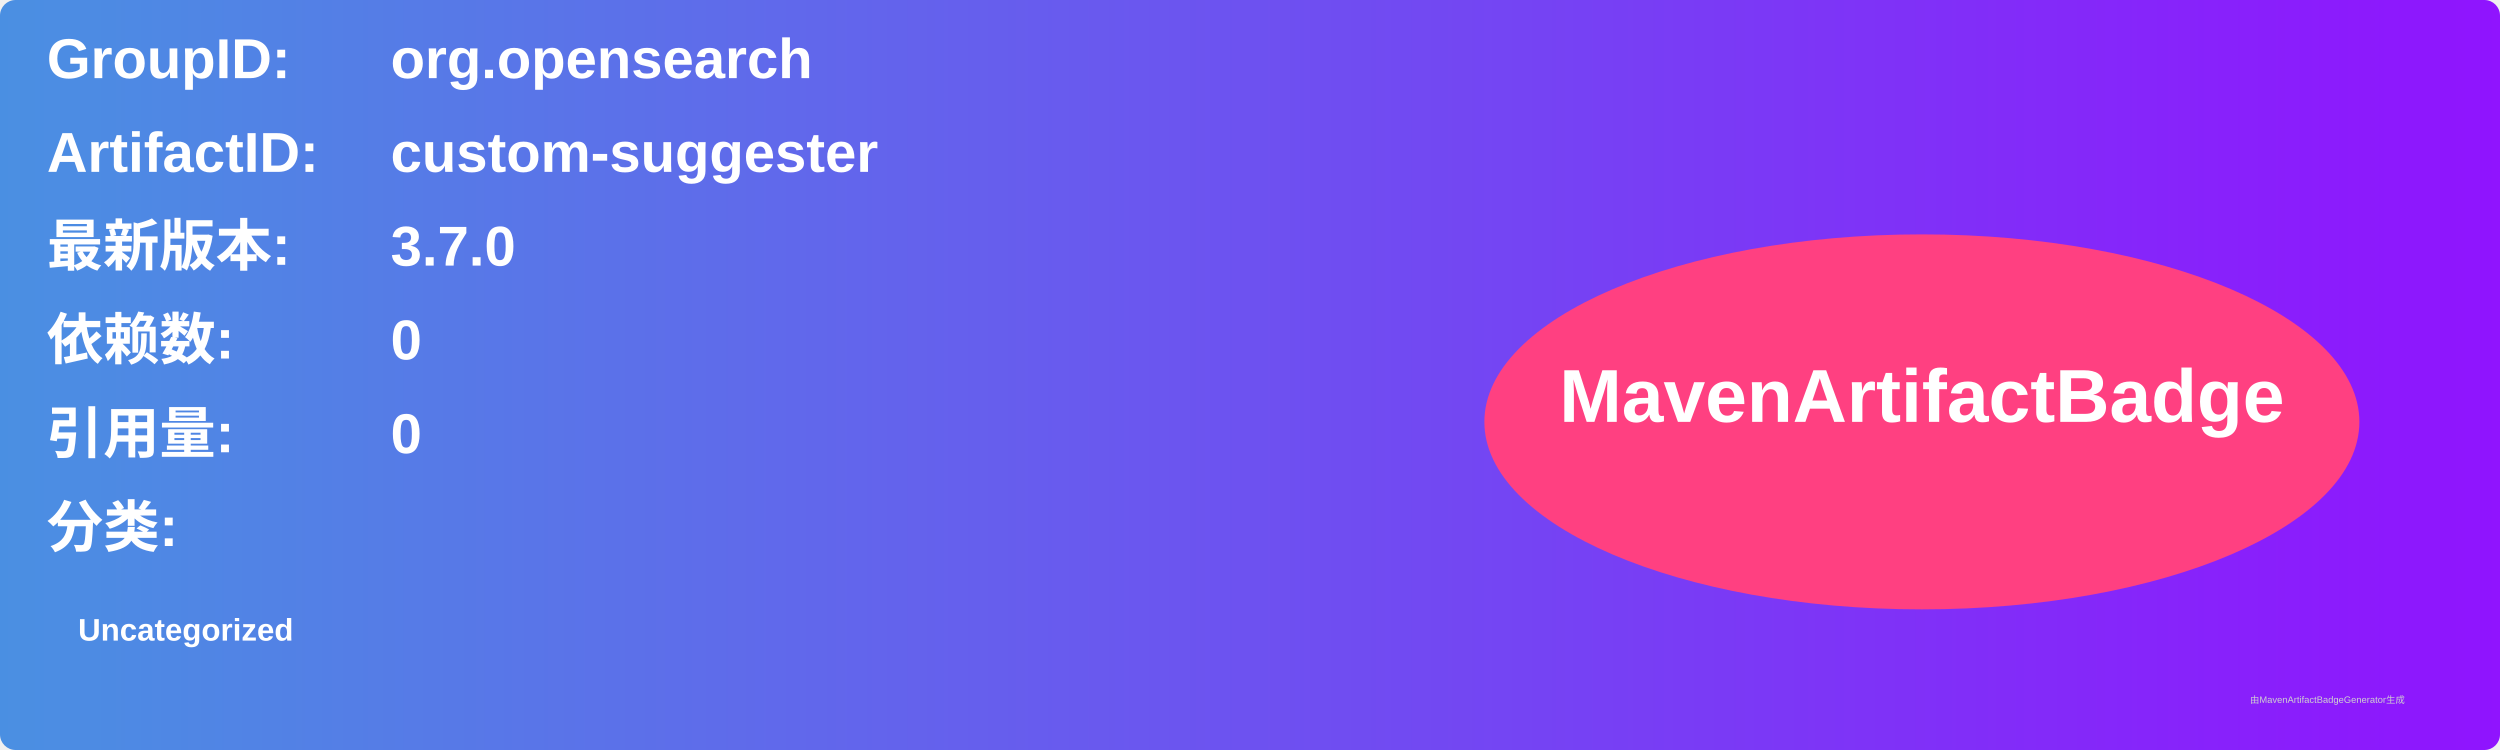
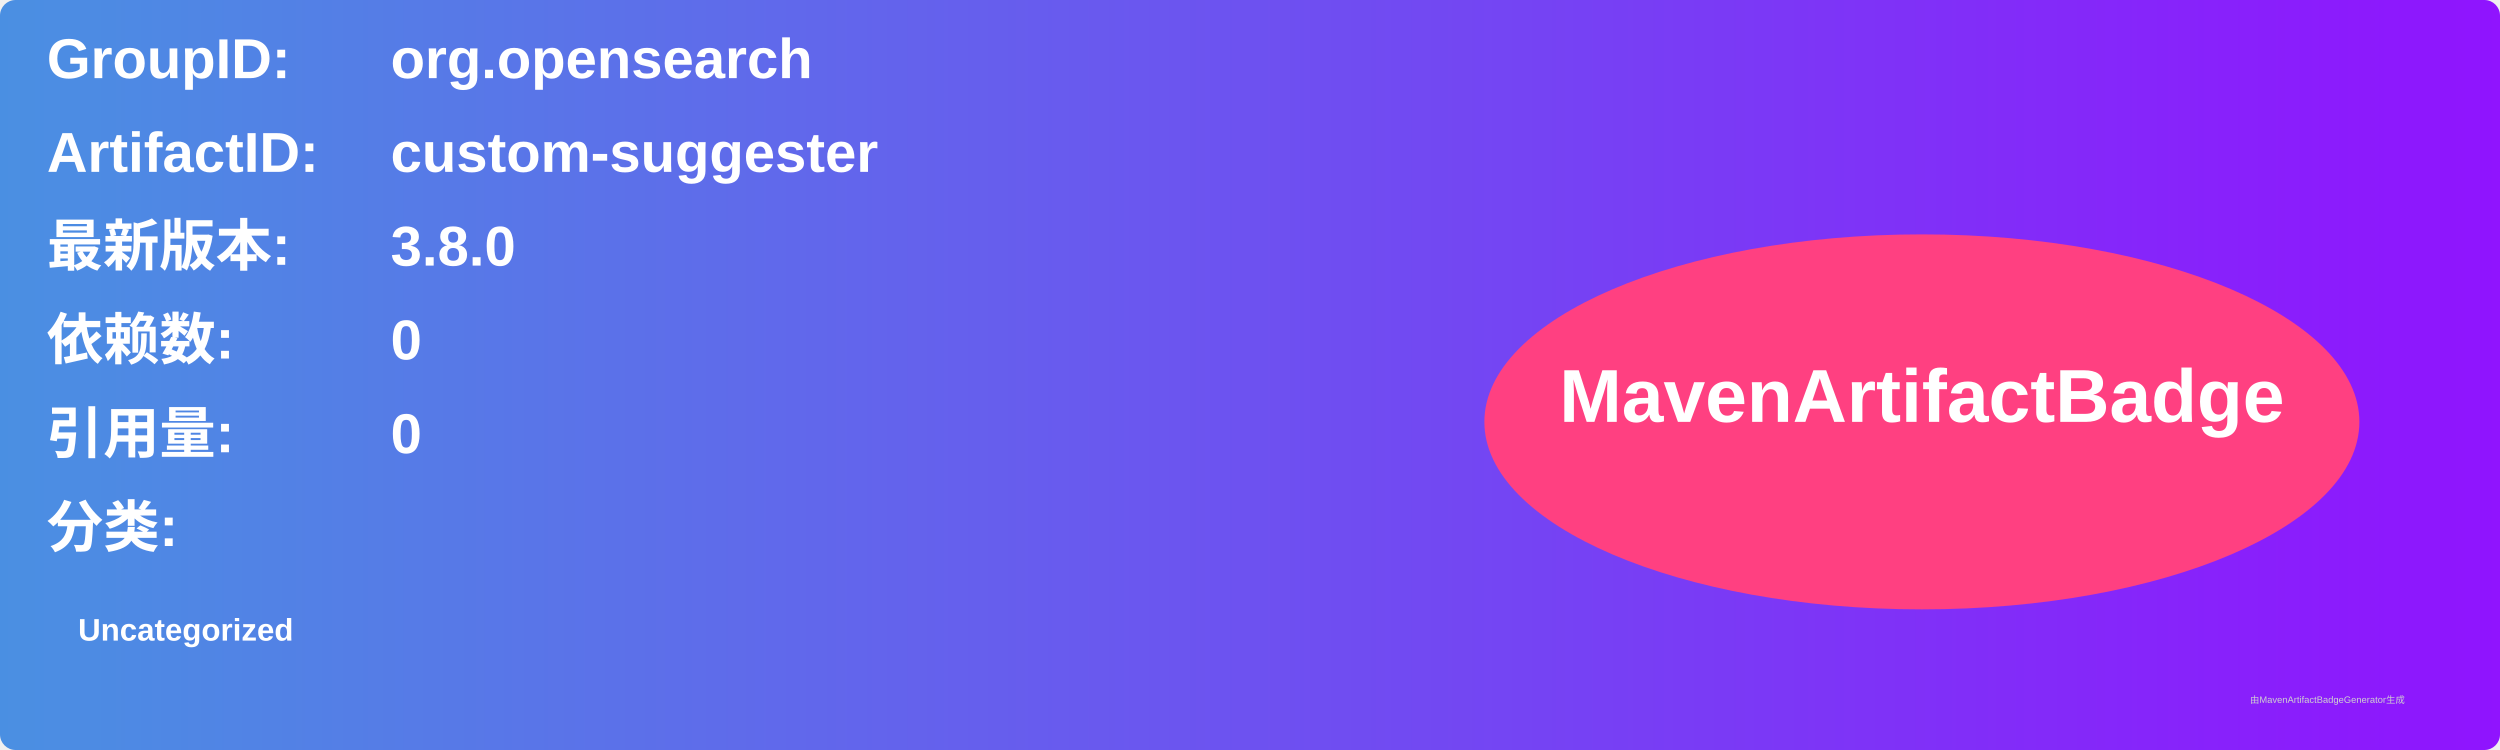
<svg xmlns="http://www.w3.org/2000/svg" width="800" height="240" viewBox="0 0 800 240">
  <linearGradient id="grad" x1="0%" y1="0%" x2="100%" y2="0%">
    <stop offset="0%" stop-color="#4a90e2" />
    <stop offset="100%" stop-color="#9013fe" />
  </linearGradient>
  <rect width="100%" height="100%" rx="5" ry="5" fill="url(#grad)" />
  <g transform="translate(15, 15)">
    <text x="0" y="10" font-family="Arial" font-size="18" fill="white" font-weight="bold" width="260">GroupID:</text>
    <text x="110" y="10" font-family="Arial" font-size="18" fill="white" font-weight="bold" width="460">org.opensearch</text>
    <text x="0" y="40" font-family="Arial" font-size="18" fill="white" font-weight="bold" width="260">ArtifactID:</text>
    <text x="110" y="40" font-family="Arial" font-size="18" fill="white" font-weight="bold" width="460">custom-suggester</text>
    <text x="0" y="70" font-family="Arial" font-size="18" fill="white" font-weight="bold">最新版本:</text>
    <text x="110" y="70" font-family="Arial" font-size="18" fill="white" font-weight="bold">
-       <tspan font-weight="bold">3.7.0</tspan>
+       <tspan font-weight="bold">3.8.0</tspan>
    </text>
    <text x="0" y="100" font-family="Arial" font-size="18" fill="white" font-weight="bold">依赖数: </text>
    <text x="110" y="100" font-family="Arial" font-size="18" fill="white">
      <tspan font-weight="bold">0</tspan>
    </text>
    <text x="0" y="130" font-family="Arial" font-size="18" fill="white" font-weight="bold">引用量: </text>
    <text x="110" y="130" font-family="Arial" font-size="18" fill="white">
      <tspan font-weight="bold">0</tspan>
    </text>
    <text x="0" y="160" font-family="Arial" font-size="18" fill="white" font-weight="bold">分类:</text>
    <text x="10" y="190" font-family="Arial" font-size="10" fill="white">
      <tspan font-weight="bold">Uncategorized</tspan>
    </text>
    <ellipse cx="600" cy="120" rx="140" ry="60" fill="#ff4081" />
    <text x="600" y="120" text-anchor="middle" font-family="Arial" font-size="24" fill="white" font-weight="bold">MavenArtifactBadge</text>
  </g>
  <text x="720" y="225" font-family="Arial" font-size="3" fill="#d0d0d0">由MavenArtifactBadgeGenerator生成</text>
</svg>
